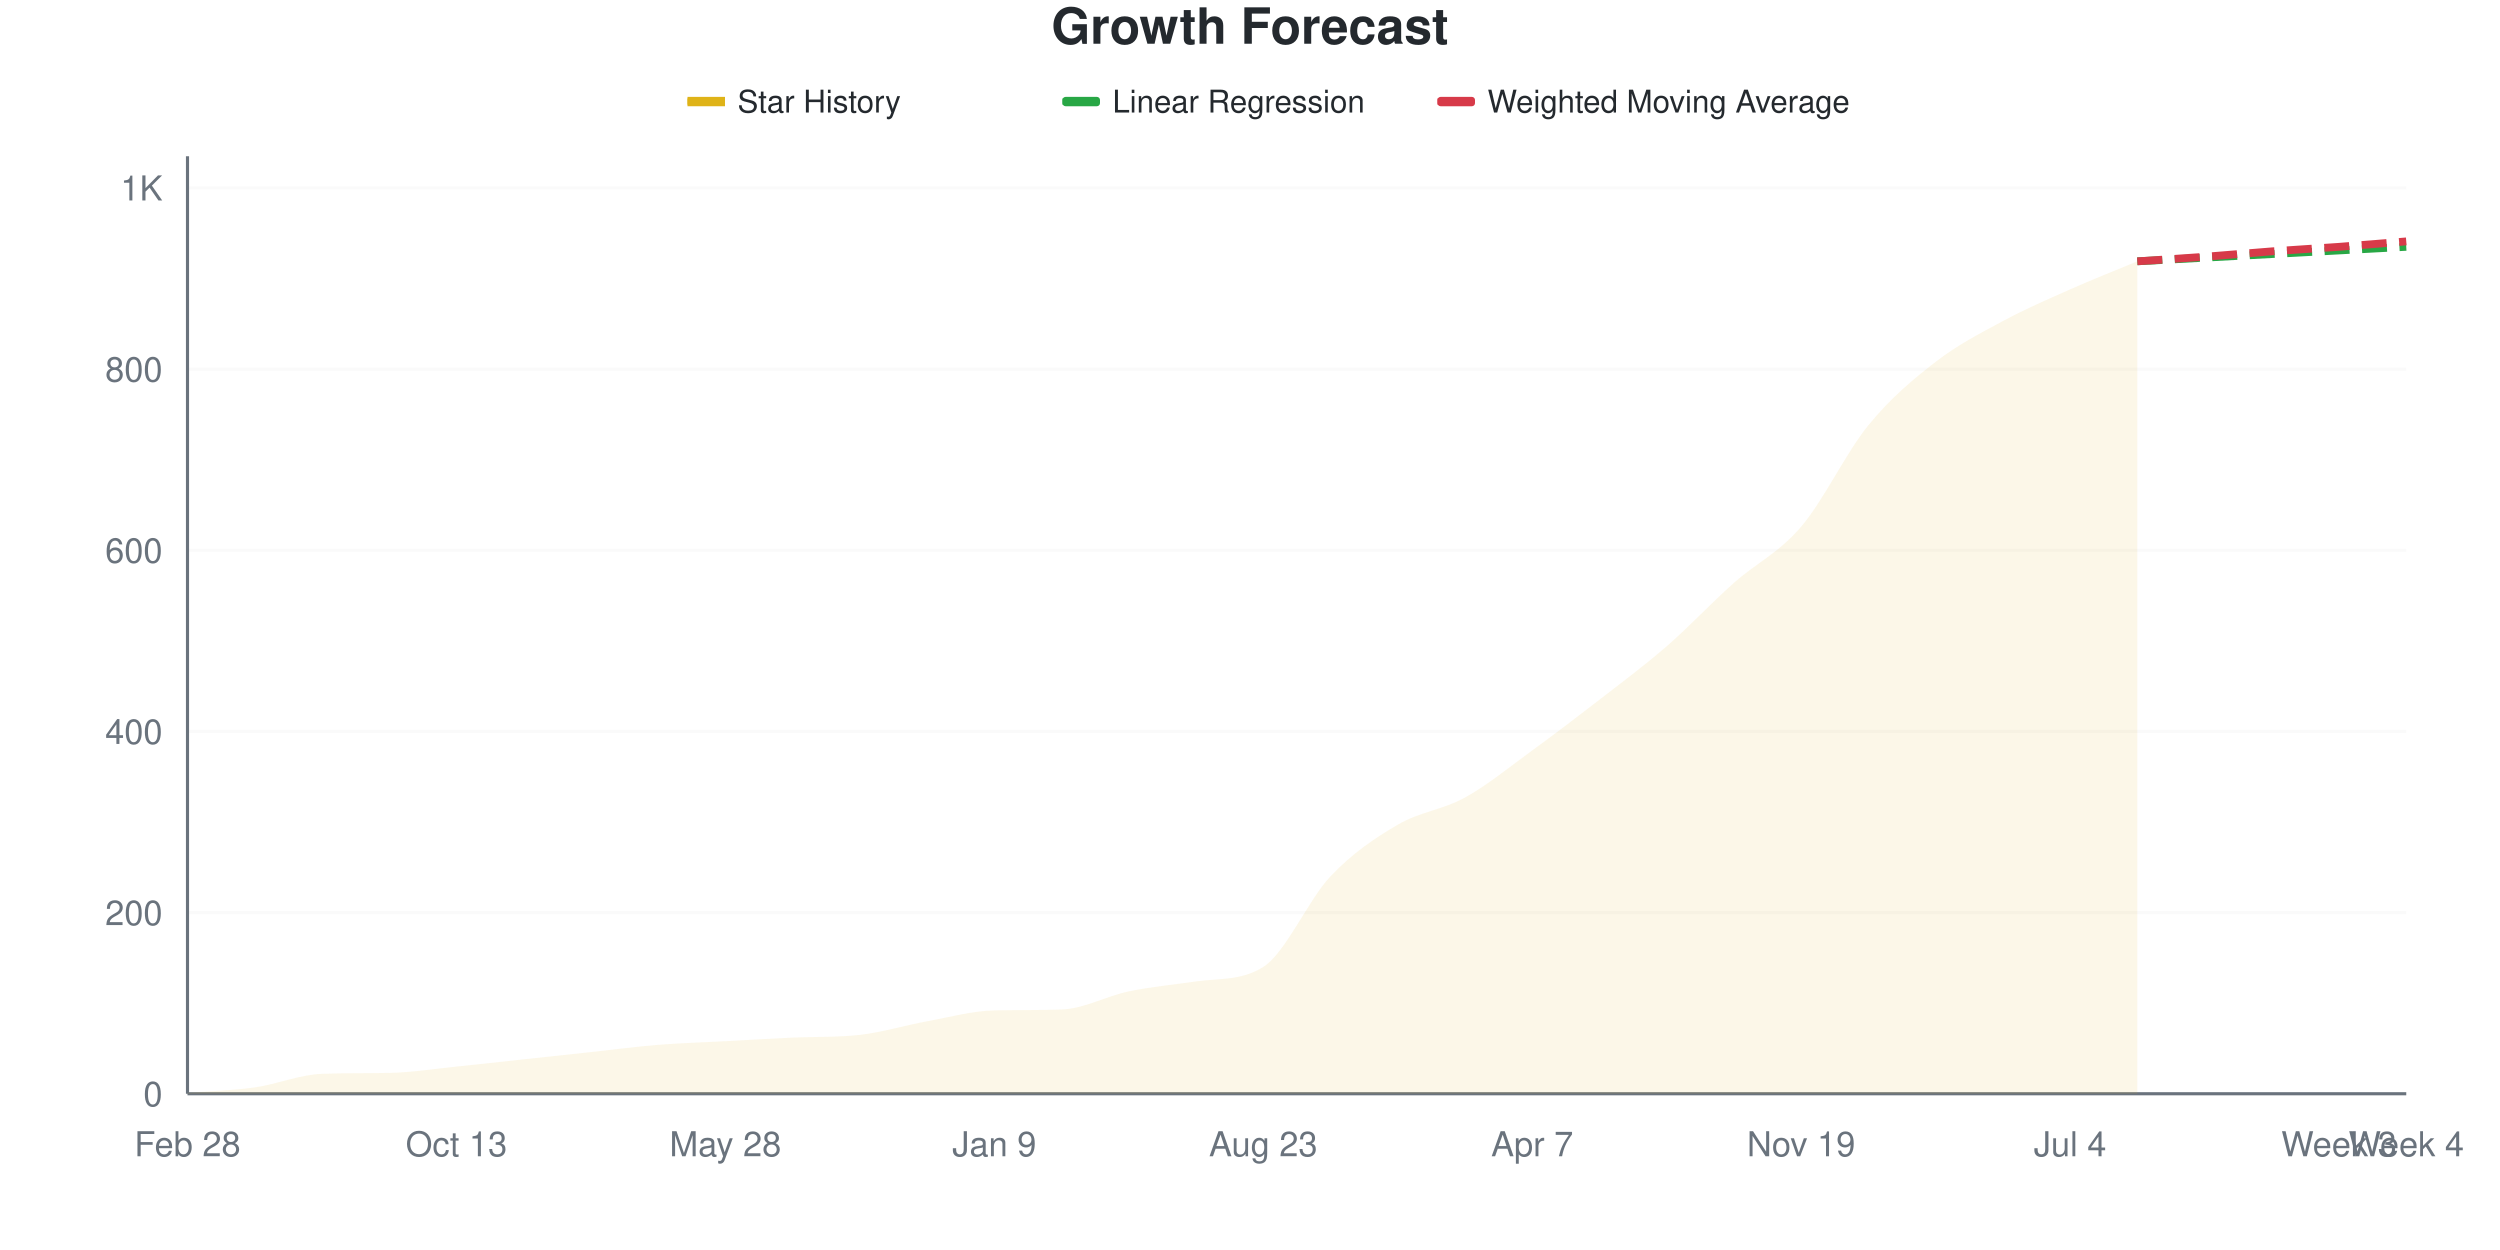
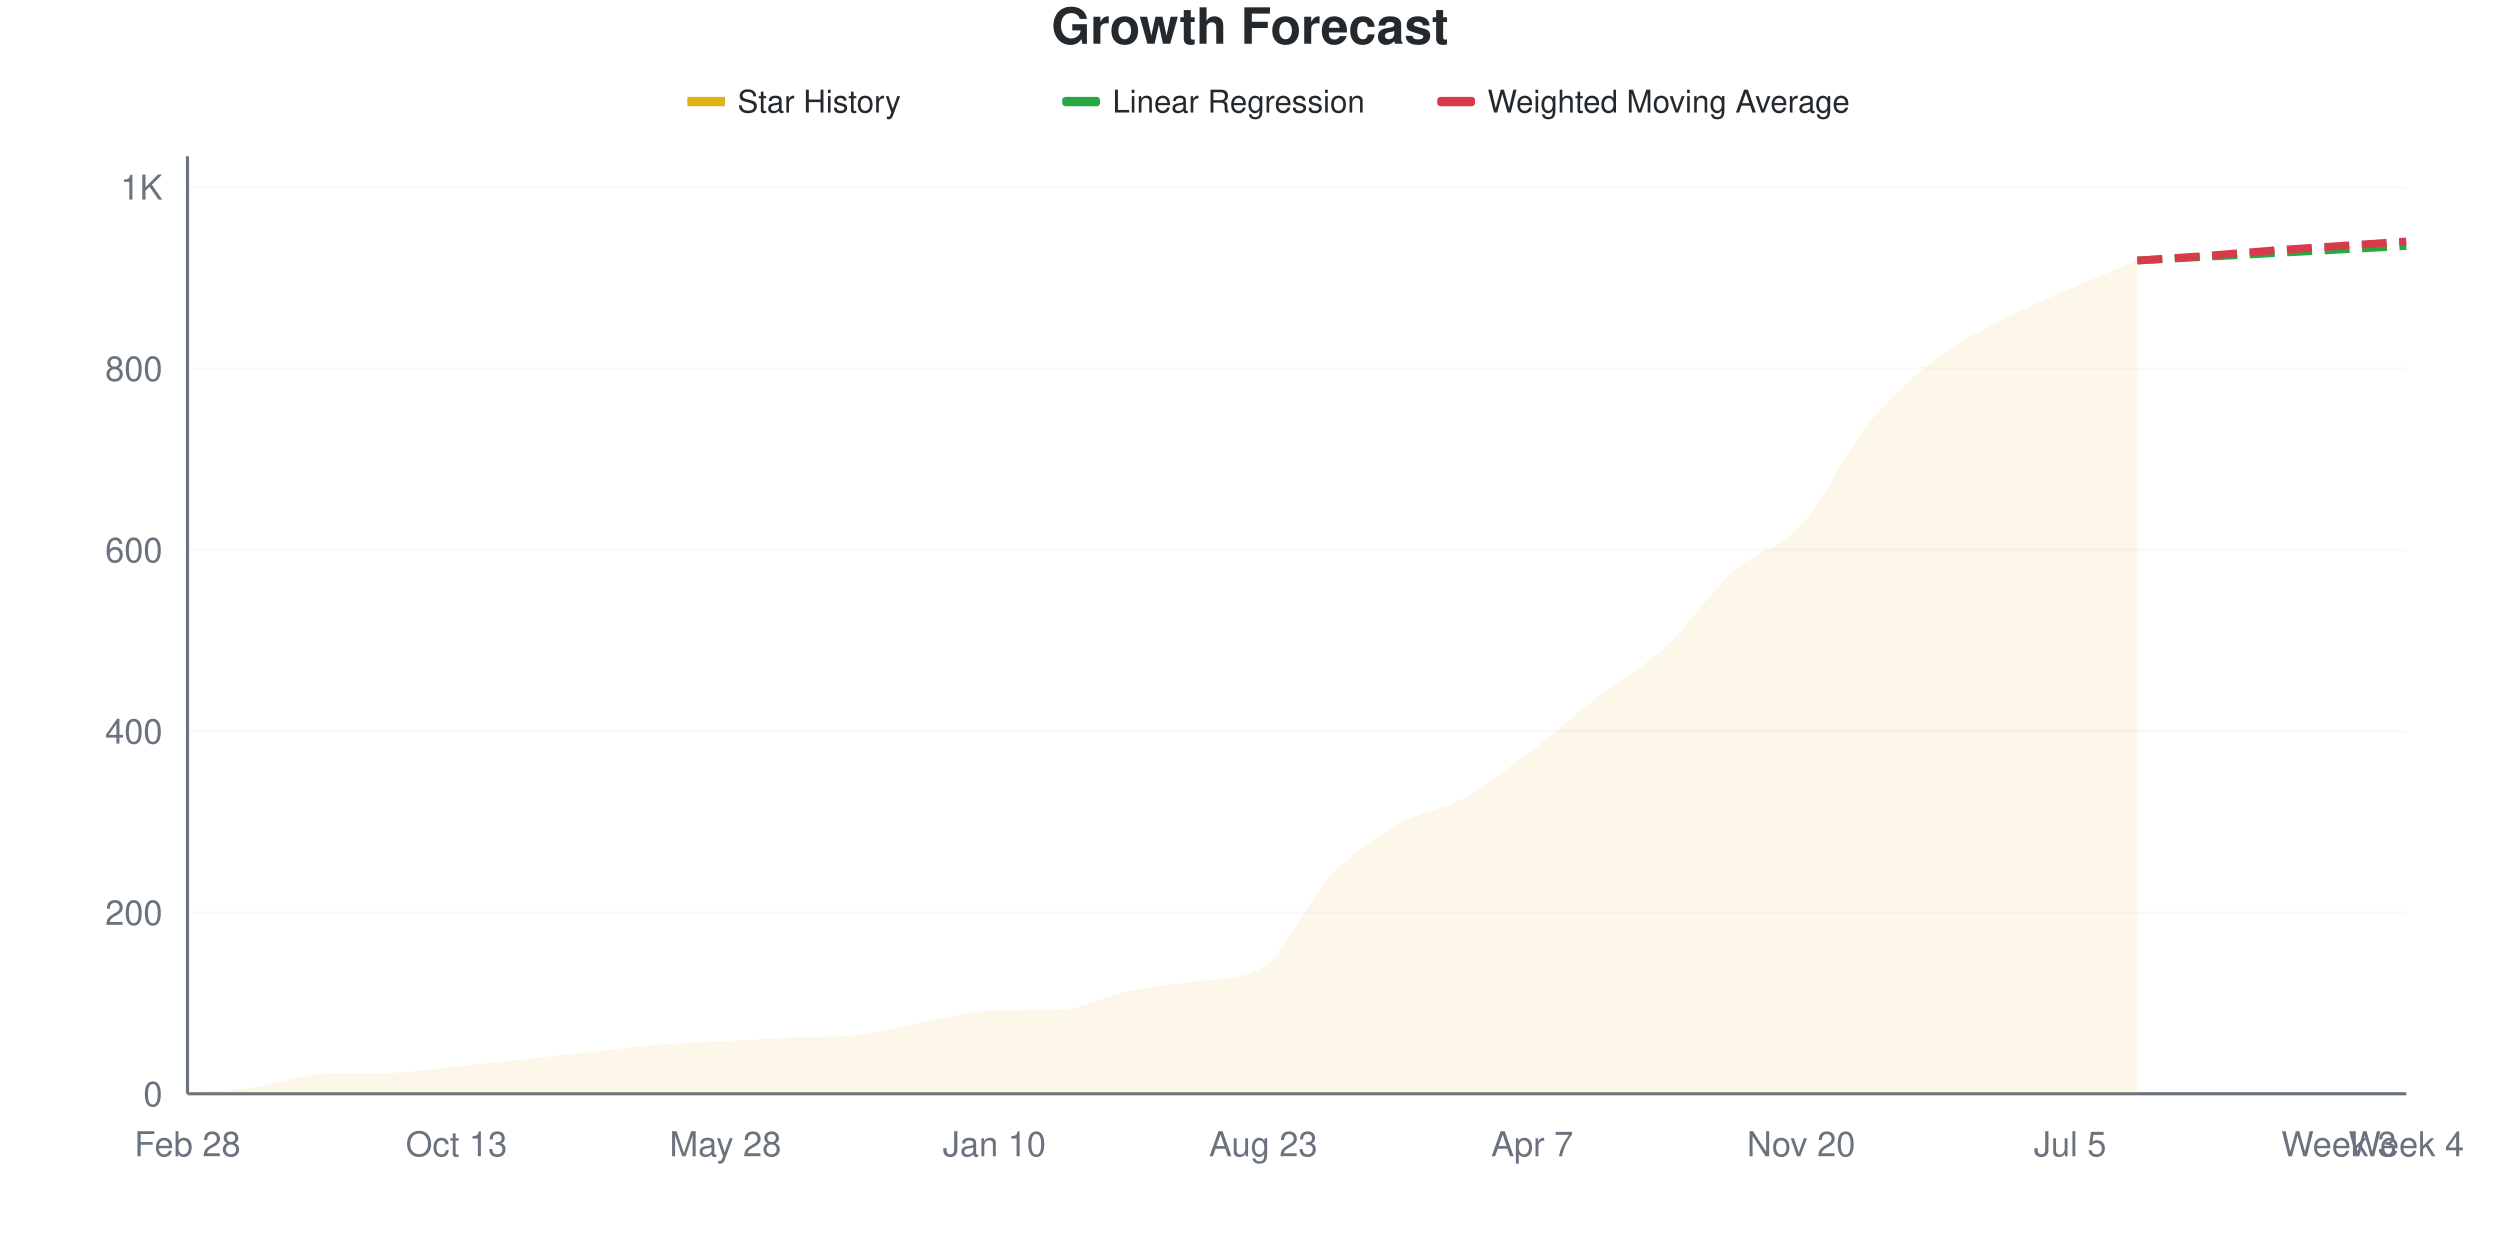
<svg xmlns="http://www.w3.org/2000/svg" viewBox="0 0 800 400" width="800" height="400">
  <style>
    @keyframes drawLine {
      to { stroke-dashoffset: 0; }
    }
    @keyframes fadeInPoint {
      from { opacity: 0; }
      to { opacity: 1; }
    }
    .data-line-0 {
-       stroke-dasharray: 1070;
-       stroke-dashoffset: 1070;
+       stroke-dasharray: 1072;
+       stroke-dashoffset: 1072;
      animation: drawLine 2s ease-out forwards;
    }
    .data-point {
      opacity: 0;
      animation: fadeInPoint 0.5s ease-out forwards;
    }
    .chart-bg { fill: #fff; }
    .chart-text { fill: #24292e; }
    .chart-muted { fill: #6a737d; }
    .chart-grid { stroke: #eee; }
    .chart-axis { stroke: #6a737d; }
    @media (prefers-color-scheme: dark) {
      .chart-bg { fill: #0d1117; }
      .chart-text { fill: #e6edf3; }
      .chart-muted { fill: #8b949e; }
      .chart-grid { stroke: #21262d; }
      .chart-axis { stroke: #8b949e; }
    }
  </style>
  <rect width="800" height="400" class="chart-bg" />
  <text x="400" y="14" text-anchor="middle" class="chart-text" font-size="16" font-weight="bold" font-family="-apple-system, BlinkMacSystemFont, 'Segoe UI', Helvetica, Arial, sans-serif">Growth Forecast</text>
  <g class="legend">
    <rect x="220" y="31" width="12" height="3" fill="#dfb317" />
    <line x1="220" y1="32.5" x2="232" y2="32.5" stroke="#dfb317" stroke-width="2" />
    <text x="236" y="36" class="chart-text" font-size="10" font-family="-apple-system, BlinkMacSystemFont, 'Segoe UI', Helvetica, Arial, sans-serif">Star History</text>
    <rect x="340" y="31" width="12" height="3" fill="#28a745" rx="1" />
    <line x1="340" y1="32.5" x2="352" y2="32.5" stroke="#28a745" stroke-width="2" stroke-dasharray="4,2" />
    <text x="356" y="36" class="chart-text" font-size="10" font-family="-apple-system, BlinkMacSystemFont, 'Segoe UI', Helvetica, Arial, sans-serif">Linear Regression</text>
    <rect x="460" y="31" width="12" height="3" fill="#d73a49" rx="1" />
    <line x1="460" y1="32.5" x2="472" y2="32.5" stroke="#d73a49" stroke-width="2" stroke-dasharray="4,2" />
    <text x="476" y="36" class="chart-text" font-size="10" font-family="-apple-system, BlinkMacSystemFont, 'Segoe UI', Helvetica, Arial, sans-serif">Weighted Moving Average</text>
  </g>
  <g class="grid">
    <line x1="60" y1="350" x2="770" y2="350" class="chart-grid" stroke-opacity="0.3" />
    <text x="52" y="354" text-anchor="end" class="chart-muted" font-size="11" font-family="-apple-system, BlinkMacSystemFont, 'Segoe UI', Helvetica, Arial, sans-serif">0</text>
-     <line x1="60" y1="292.029" x2="770" y2="292.029" class="chart-grid" stroke-opacity="0.3" />
-     <text x="52" y="296.029" text-anchor="end" class="chart-muted" font-size="11" font-family="-apple-system, BlinkMacSystemFont, 'Segoe UI', Helvetica, Arial, sans-serif">200</text>
-     <line x1="60" y1="234.058" x2="770" y2="234.058" class="chart-grid" stroke-opacity="0.3" />
-     <text x="52" y="238.058" text-anchor="end" class="chart-muted" font-size="11" font-family="-apple-system, BlinkMacSystemFont, 'Segoe UI', Helvetica, Arial, sans-serif">400</text>
-     <line x1="60" y1="176.087" x2="770" y2="176.087" class="chart-grid" stroke-opacity="0.3" />
-     <text x="52" y="180.087" text-anchor="end" class="chart-muted" font-size="11" font-family="-apple-system, BlinkMacSystemFont, 'Segoe UI', Helvetica, Arial, sans-serif">600</text>
-     <line x1="60" y1="118.116" x2="770" y2="118.116" class="chart-grid" stroke-opacity="0.3" />
-     <text x="52" y="122.116" text-anchor="end" class="chart-muted" font-size="11" font-family="-apple-system, BlinkMacSystemFont, 'Segoe UI', Helvetica, Arial, sans-serif">800</text>
-     <line x1="60" y1="60.145" x2="770" y2="60.145" class="chart-grid" stroke-opacity="0.3" />
-     <text x="52" y="64.145" text-anchor="end" class="chart-muted" font-size="11" font-family="-apple-system, BlinkMacSystemFont, 'Segoe UI', Helvetica, Arial, sans-serif">1K</text>
+     <line x1="60" y1="291.973" x2="770" y2="291.973" class="chart-grid" stroke-opacity="0.3" />
+     <text x="52" y="295.973" text-anchor="end" class="chart-muted" font-size="11" font-family="-apple-system, BlinkMacSystemFont, 'Segoe UI', Helvetica, Arial, sans-serif">200</text>
+     <line x1="60" y1="233.946" x2="770" y2="233.946" class="chart-grid" stroke-opacity="0.3" />
+     <text x="52" y="237.946" text-anchor="end" class="chart-muted" font-size="11" font-family="-apple-system, BlinkMacSystemFont, 'Segoe UI', Helvetica, Arial, sans-serif">400</text>
+     <line x1="60" y1="175.919" x2="770" y2="175.919" class="chart-grid" stroke-opacity="0.3" />
+     <text x="52" y="179.919" text-anchor="end" class="chart-muted" font-size="11" font-family="-apple-system, BlinkMacSystemFont, 'Segoe UI', Helvetica, Arial, sans-serif">600</text>
+     <line x1="60" y1="117.892" x2="770" y2="117.892" class="chart-grid" stroke-opacity="0.3" />
+     <text x="52" y="121.892" text-anchor="end" class="chart-muted" font-size="11" font-family="-apple-system, BlinkMacSystemFont, 'Segoe UI', Helvetica, Arial, sans-serif">800</text>
+     <line x1="60" y1="59.865" x2="770" y2="59.865" class="chart-grid" stroke-opacity="0.3" />
+     <text x="52" y="63.865" text-anchor="end" class="chart-muted" font-size="11" font-family="-apple-system, BlinkMacSystemFont, 'Segoe UI', Helvetica, Arial, sans-serif">1K</text>
  </g>
  <g class="milestones">
    
  </g>
  <g class="x-axis">
    <text x="60" y="370" text-anchor="middle" class="chart-muted" font-size="11" font-family="-apple-system, BlinkMacSystemFont, 'Segoe UI', Helvetica, Arial, sans-serif">Feb 28</text>
    <text x="146.061" y="370" text-anchor="middle" class="chart-muted" font-size="11" font-family="-apple-system, BlinkMacSystemFont, 'Segoe UI', Helvetica, Arial, sans-serif">Oct 13</text>
    <text x="232.121" y="370" text-anchor="middle" class="chart-muted" font-size="11" font-family="-apple-system, BlinkMacSystemFont, 'Segoe UI', Helvetica, Arial, sans-serif">May 28</text>
-     <text x="318.182" y="370" text-anchor="middle" class="chart-muted" font-size="11" font-family="-apple-system, BlinkMacSystemFont, 'Segoe UI', Helvetica, Arial, sans-serif">Jan 9</text>
+     <text x="318.182" y="370" text-anchor="middle" class="chart-muted" font-size="11" font-family="-apple-system, BlinkMacSystemFont, 'Segoe UI', Helvetica, Arial, sans-serif">Jan 10</text>
    <text x="404.242" y="370" text-anchor="middle" class="chart-muted" font-size="11" font-family="-apple-system, BlinkMacSystemFont, 'Segoe UI', Helvetica, Arial, sans-serif">Aug 23</text>
    <text x="490.303" y="370" text-anchor="middle" class="chart-muted" font-size="11" font-family="-apple-system, BlinkMacSystemFont, 'Segoe UI', Helvetica, Arial, sans-serif">Apr 7</text>
-     <text x="576.364" y="370" text-anchor="middle" class="chart-muted" font-size="11" font-family="-apple-system, BlinkMacSystemFont, 'Segoe UI', Helvetica, Arial, sans-serif">Nov 19</text>
-     <text x="662.424" y="370" text-anchor="middle" class="chart-muted" font-size="11" font-family="-apple-system, BlinkMacSystemFont, 'Segoe UI', Helvetica, Arial, sans-serif">Jul 4</text>
+     <text x="576.364" y="370" text-anchor="middle" class="chart-muted" font-size="11" font-family="-apple-system, BlinkMacSystemFont, 'Segoe UI', Helvetica, Arial, sans-serif">Nov 20</text>
+     <text x="662.424" y="370" text-anchor="middle" class="chart-muted" font-size="11" font-family="-apple-system, BlinkMacSystemFont, 'Segoe UI', Helvetica, Arial, sans-serif">Jul 5</text>
    <text x="748.485" y="370" text-anchor="middle" class="chart-muted" font-size="11" font-family="-apple-system, BlinkMacSystemFont, 'Segoe UI', Helvetica, Arial, sans-serif">Week 3</text>
    <text x="770" y="370" text-anchor="middle" class="chart-muted" font-size="11" font-family="-apple-system, BlinkMacSystemFont, 'Segoe UI', Helvetica, Arial, sans-serif">Week 4</text>
  </g>
  <line x1="60" y1="50" x2="60" y2="350" class="chart-axis" stroke-width="1" />
  <line x1="60" y1="350" x2="770" y2="350" class="chart-axis" stroke-width="1" />
-   <path d="M60,350 L60,349.71 C67.172,349.13 74.343,348.986 81.515,347.971 C88.687,346.957 95.859,343.882 103.03,343.623 C110.202,343.364 117.374,343.463 124.545,343.333 C131.717,343.204 138.889,342.029 146.061,341.304 C153.232,340.58 160.404,339.758 167.576,338.986 C174.747,338.213 181.919,337.44 189.091,336.667 C196.263,335.894 203.434,334.928 210.606,334.348 C217.778,333.768 224.949,333.575 232.121,333.188 C239.293,332.802 246.465,332.344 253.636,332.029 C260.808,331.714 267.98,331.97 275.152,331.159 C282.323,330.349 289.495,328.116 296.667,326.812 C303.838,325.507 311.01,323.486 318.182,323.333 C325.354,323.181 332.525,323.29 339.697,323.043 C346.869,322.797 354.04,318.744 361.212,317.246 C368.384,315.749 375.556,315.109 382.727,314.058 C389.899,313.007 397.071,313.937 404.242,309.42 C411.414,304.903 418.586,288.019 425.758,280.435 C432.929,272.85 440.101,268.116 447.273,263.913 C454.444,259.71 461.616,259.179 468.788,255.217 C475.96,251.256 483.131,245.362 490.303,240.145 C497.475,234.928 504.646,229.469 511.818,223.913 C518.99,218.357 526.162,213.043 533.333,206.812 C540.505,200.58 547.677,192.899 554.848,186.522 C562.02,180.145 569.192,176.957 576.364,168.551 C583.535,160.145 590.707,144.879 597.879,136.087 C605.051,127.295 612.222,121.353 619.394,115.797 C626.566,110.242 633.737,106.618 640.909,102.754 C648.081,98.889 655.253,95.797 662.424,92.609 C669.596,89.42 676.768,86.618 683.939,83.623 L683.939,350 L60,350 Z" fill="#dfb317" fill-opacity="0.1" />
-   <path d="M60,350 L60,349.71 C67.172,349.13 74.343,348.986 81.515,347.971 C88.687,346.957 95.859,343.882 103.03,343.623 C110.202,343.364 117.374,343.463 124.545,343.333 C131.717,343.204 138.889,342.029 146.061,341.304 C153.232,340.58 160.404,339.758 167.576,338.986 C174.747,338.213 181.919,337.44 189.091,336.667 C196.263,335.894 203.434,334.928 210.606,334.348 C217.778,333.768 224.949,333.575 232.121,333.188 C239.293,332.802 246.465,332.344 253.636,332.029 C260.808,331.714 267.98,331.97 275.152,331.159 C282.323,330.349 289.495,328.116 296.667,326.812 C303.838,325.507 311.01,323.486 318.182,323.333 C325.354,323.181 332.525,323.29 339.697,323.043 C346.869,322.797 354.04,318.744 361.212,317.246 C368.384,315.749 375.556,315.109 382.727,314.058 C389.899,313.007 397.071,313.937 404.242,309.42 C411.414,304.903 418.586,288.019 425.758,280.435 C432.929,272.85 440.101,268.116 447.273,263.913 C454.444,259.71 461.616,259.179 468.788,255.217 C475.96,251.256 483.131,245.362 490.303,240.145 C497.475,234.928 504.646,229.469 511.818,223.913 C518.99,218.357 526.162,213.043 533.333,206.812 C540.505,200.58 547.677,192.899 554.848,186.522 C562.02,180.145 569.192,176.957 576.364,168.551 C583.535,160.145 590.707,144.879 597.879,136.087 C605.051,127.295 612.222,121.353 619.394,115.797 C626.566,110.242 633.737,106.618 640.909,102.754 C648.081,98.889 655.253,95.797 662.424,92.609 C669.596,89.42 676.768,86.618 683.939,83.623" fill="none" stroke="#dfb317" stroke-width="2.5" class="data-line-0" />
-   <path d="M683.939,83.623 C691.111,83.237 698.283,82.85 705.455,82.464 C712.626,82.077 719.798,81.691 726.97,81.304 C734.141,80.918 741.313,80.531 748.485,80.145 C755.657,79.758 762.828,79.372 770,78.986" fill="none" stroke="#28a745" stroke-width="2.5" stroke-dasharray="8,4" />
-   <path d="M683.939,83.623 C691.111,83.14 698.283,82.705 705.455,82.174 C712.626,81.643 719.798,80.966 726.97,80.435 C734.141,79.903 741.313,79.517 748.485,78.986 C755.657,78.454 762.828,77.826 770,77.246" fill="none" stroke="#d73a49" stroke-width="2.5" stroke-dasharray="8,4" />
+   <path d="M60,350 L60,349.71 C67.172,349.13 74.343,348.985 81.515,347.969 C88.687,346.954 95.859,343.877 103.03,343.617 C110.202,343.358 117.374,343.457 124.545,343.327 C131.717,343.197 138.889,342.021 146.061,341.296 C153.232,340.571 160.404,339.749 167.576,338.975 C174.747,338.201 181.919,337.427 189.091,336.654 C196.263,335.88 203.434,334.913 210.606,334.333 C217.778,333.752 224.949,333.559 232.121,333.172 C239.293,332.785 246.465,332.327 253.636,332.012 C260.808,331.696 267.98,331.952 275.152,331.141 C282.323,330.33 289.495,328.095 296.667,326.789 C303.838,325.484 311.01,323.46 318.182,323.308 C325.354,323.155 332.525,323.264 339.697,323.017 C346.869,322.771 354.04,318.714 361.212,317.215 C368.384,315.716 375.556,315.076 382.727,314.023 C389.899,312.971 397.071,313.902 404.242,309.381 C411.414,304.86 418.586,287.959 425.758,280.368 C432.929,272.776 440.101,268.037 447.273,263.83 C454.444,259.623 461.616,259.091 468.788,255.126 C475.96,251.161 483.131,245.455 490.303,240.039 C497.475,234.623 504.646,228.191 511.818,222.631 C518.99,217.07 526.162,213.346 533.333,206.673 C540.505,200 547.677,189.023 554.848,182.592 C562.02,176.161 569.192,175.919 576.364,168.085 C583.535,160.251 590.707,144.439 597.879,135.59 C605.051,126.741 612.222,120.551 619.394,114.99 C626.566,109.429 633.737,105.996 640.909,102.224 C648.081,98.453 655.253,95.503 662.424,92.36 C669.596,89.217 676.768,86.364 683.939,83.366 L683.939,350 L60,350 Z" fill="#dfb317" fill-opacity="0.1" />
+   <path d="M60,350 L60,349.71 C67.172,349.13 74.343,348.985 81.515,347.969 C88.687,346.954 95.859,343.877 103.03,343.617 C110.202,343.358 117.374,343.457 124.545,343.327 C131.717,343.197 138.889,342.021 146.061,341.296 C153.232,340.571 160.404,339.749 167.576,338.975 C174.747,338.201 181.919,337.427 189.091,336.654 C196.263,335.88 203.434,334.913 210.606,334.333 C217.778,333.752 224.949,333.559 232.121,333.172 C239.293,332.785 246.465,332.327 253.636,332.012 C260.808,331.696 267.98,331.952 275.152,331.141 C282.323,330.33 289.495,328.095 296.667,326.789 C303.838,325.484 311.01,323.46 318.182,323.308 C325.354,323.155 332.525,323.264 339.697,323.017 C346.869,322.771 354.04,318.714 361.212,317.215 C368.384,315.716 375.556,315.076 382.727,314.023 C389.899,312.971 397.071,313.902 404.242,309.381 C411.414,304.86 418.586,287.959 425.758,280.368 C432.929,272.776 440.101,268.037 447.273,263.83 C454.444,259.623 461.616,259.091 468.788,255.126 C475.96,251.161 483.131,245.455 490.303,240.039 C497.475,234.623 504.646,228.191 511.818,222.631 C518.99,217.07 526.162,213.346 533.333,206.673 C540.505,200 547.677,189.023 554.848,182.592 C562.02,176.161 569.192,175.919 576.364,168.085 C583.535,160.251 590.707,144.439 597.879,135.59 C605.051,126.741 612.222,120.551 619.394,114.99 C626.566,109.429 633.737,105.996 640.909,102.224 C648.081,98.453 655.253,95.503 662.424,92.36 C669.596,89.217 676.768,86.364 683.939,83.366" fill="none" stroke="#dfb317" stroke-width="2.5" class="data-line-0" />
+   <path d="M683.939,83.366 C691.111,82.979 698.283,82.592 705.455,82.205 C712.626,81.818 719.798,81.431 726.97,81.044 C734.141,80.658 741.313,80.271 748.485,79.884 C755.657,79.497 762.828,79.11 770,78.723" fill="none" stroke="#28a745" stroke-width="2.5" stroke-dasharray="8,4" />
+   <path d="M683.939,83.366 C691.111,82.882 698.283,82.447 705.455,81.915 C712.626,81.383 719.798,80.706 726.97,80.174 C734.141,79.642 741.313,79.207 748.485,78.723 C755.657,78.24 762.828,77.756 770,77.273" fill="none" stroke="#d73a49" stroke-width="2.5" stroke-dasharray="8,4" />
  <g class="points">
    <circle cx="60" cy="349.71" r="4" fill="#dfb317" class="data-point" style="animation-delay: 1.50s" />
-     <circle cx="81.515" cy="347.971" r="4" fill="#dfb317" class="data-point" style="animation-delay: 1.55s" />
-     <circle cx="103.03" cy="343.623" r="4" fill="#dfb317" class="data-point" style="animation-delay: 1.60s" />
-     <circle cx="124.545" cy="343.333" r="4" fill="#dfb317" class="data-point" style="animation-delay: 1.65s" />
-     <circle cx="146.061" cy="341.304" r="4" fill="#dfb317" class="data-point" style="animation-delay: 1.70s" />
-     <circle cx="167.576" cy="338.986" r="4" fill="#dfb317" class="data-point" style="animation-delay: 1.75s" />
-     <circle cx="189.091" cy="336.667" r="4" fill="#dfb317" class="data-point" style="animation-delay: 1.80s" />
-     <circle cx="210.606" cy="334.348" r="4" fill="#dfb317" class="data-point" style="animation-delay: 1.85s" />
-     <circle cx="232.121" cy="333.188" r="4" fill="#dfb317" class="data-point" style="animation-delay: 1.90s" />
-     <circle cx="253.636" cy="332.029" r="4" fill="#dfb317" class="data-point" style="animation-delay: 1.95s" />
-     <circle cx="275.152" cy="331.159" r="4" fill="#dfb317" class="data-point" style="animation-delay: 2.00s" />
-     <circle cx="296.667" cy="326.812" r="4" fill="#dfb317" class="data-point" style="animation-delay: 2.05s" />
-     <circle cx="318.182" cy="323.333" r="4" fill="#dfb317" class="data-point" style="animation-delay: 2.10s" />
-     <circle cx="339.697" cy="323.043" r="4" fill="#dfb317" class="data-point" style="animation-delay: 2.15s" />
-     <circle cx="361.212" cy="317.246" r="4" fill="#dfb317" class="data-point" style="animation-delay: 2.20s" />
-     <circle cx="382.727" cy="314.058" r="4" fill="#dfb317" class="data-point" style="animation-delay: 2.25s" />
-     <circle cx="404.242" cy="309.42" r="4" fill="#dfb317" class="data-point" style="animation-delay: 2.30s" />
-     <circle cx="425.758" cy="280.435" r="4" fill="#dfb317" class="data-point" style="animation-delay: 2.35s" />
-     <circle cx="447.273" cy="263.913" r="4" fill="#dfb317" class="data-point" style="animation-delay: 2.40s" />
-     <circle cx="468.788" cy="255.217" r="4" fill="#dfb317" class="data-point" style="animation-delay: 2.45s" />
-     <circle cx="490.303" cy="240.145" r="4" fill="#dfb317" class="data-point" style="animation-delay: 2.50s" />
-     <circle cx="511.818" cy="223.913" r="4" fill="#dfb317" class="data-point" style="animation-delay: 2.55s" />
-     <circle cx="533.333" cy="206.812" r="4" fill="#dfb317" class="data-point" style="animation-delay: 2.60s" />
-     <circle cx="554.848" cy="186.522" r="4" fill="#dfb317" class="data-point" style="animation-delay: 2.65s" />
-     <circle cx="576.364" cy="168.551" r="4" fill="#dfb317" class="data-point" style="animation-delay: 2.70s" />
-     <circle cx="597.879" cy="136.087" r="4" fill="#dfb317" class="data-point" style="animation-delay: 2.75s" />
-     <circle cx="619.394" cy="115.797" r="4" fill="#dfb317" class="data-point" style="animation-delay: 2.80s" />
-     <circle cx="640.909" cy="102.754" r="4" fill="#dfb317" class="data-point" style="animation-delay: 2.85s" />
-     <circle cx="662.424" cy="92.609" r="4" fill="#dfb317" class="data-point" style="animation-delay: 2.90s" />
-     <circle cx="683.939" cy="83.623" r="4" fill="#dfb317" class="data-point" style="animation-delay: 2.95s" />
+     <circle cx="81.515" cy="347.969" r="4" fill="#dfb317" class="data-point" style="animation-delay: 1.55s" />
+     <circle cx="103.03" cy="343.617" r="4" fill="#dfb317" class="data-point" style="animation-delay: 1.60s" />
+     <circle cx="124.545" cy="343.327" r="4" fill="#dfb317" class="data-point" style="animation-delay: 1.65s" />
+     <circle cx="146.061" cy="341.296" r="4" fill="#dfb317" class="data-point" style="animation-delay: 1.70s" />
+     <circle cx="167.576" cy="338.975" r="4" fill="#dfb317" class="data-point" style="animation-delay: 1.75s" />
+     <circle cx="189.091" cy="336.654" r="4" fill="#dfb317" class="data-point" style="animation-delay: 1.80s" />
+     <circle cx="210.606" cy="334.333" r="4" fill="#dfb317" class="data-point" style="animation-delay: 1.85s" />
+     <circle cx="232.121" cy="333.172" r="4" fill="#dfb317" class="data-point" style="animation-delay: 1.90s" />
+     <circle cx="253.636" cy="332.012" r="4" fill="#dfb317" class="data-point" style="animation-delay: 1.95s" />
+     <circle cx="275.152" cy="331.141" r="4" fill="#dfb317" class="data-point" style="animation-delay: 2.00s" />
+     <circle cx="296.667" cy="326.789" r="4" fill="#dfb317" class="data-point" style="animation-delay: 2.05s" />
+     <circle cx="318.182" cy="323.308" r="4" fill="#dfb317" class="data-point" style="animation-delay: 2.10s" />
+     <circle cx="339.697" cy="323.017" r="4" fill="#dfb317" class="data-point" style="animation-delay: 2.15s" />
+     <circle cx="361.212" cy="317.215" r="4" fill="#dfb317" class="data-point" style="animation-delay: 2.20s" />
+     <circle cx="382.727" cy="314.023" r="4" fill="#dfb317" class="data-point" style="animation-delay: 2.25s" />
+     <circle cx="404.242" cy="309.381" r="4" fill="#dfb317" class="data-point" style="animation-delay: 2.30s" />
+     <circle cx="425.758" cy="280.368" r="4" fill="#dfb317" class="data-point" style="animation-delay: 2.35s" />
+     <circle cx="447.273" cy="263.83" r="4" fill="#dfb317" class="data-point" style="animation-delay: 2.40s" />
+     <circle cx="468.788" cy="255.126" r="4" fill="#dfb317" class="data-point" style="animation-delay: 2.45s" />
+     <circle cx="490.303" cy="240.039" r="4" fill="#dfb317" class="data-point" style="animation-delay: 2.50s" />
+     <circle cx="511.818" cy="222.631" r="4" fill="#dfb317" class="data-point" style="animation-delay: 2.55s" />
+     <circle cx="533.333" cy="206.673" r="4" fill="#dfb317" class="data-point" style="animation-delay: 2.60s" />
+     <circle cx="554.848" cy="182.592" r="4" fill="#dfb317" class="data-point" style="animation-delay: 2.65s" />
+     <circle cx="576.364" cy="168.085" r="4" fill="#dfb317" class="data-point" style="animation-delay: 2.70s" />
+     <circle cx="597.879" cy="135.59" r="4" fill="#dfb317" class="data-point" style="animation-delay: 2.75s" />
+     <circle cx="619.394" cy="114.99" r="4" fill="#dfb317" class="data-point" style="animation-delay: 2.80s" />
+     <circle cx="640.909" cy="102.224" r="4" fill="#dfb317" class="data-point" style="animation-delay: 2.85s" />
+     <circle cx="662.424" cy="92.36" r="4" fill="#dfb317" class="data-point" style="animation-delay: 2.90s" />
+     <circle cx="683.939" cy="83.366" r="4" fill="#dfb317" class="data-point" style="animation-delay: 2.95s" />
  </g>
</svg>
